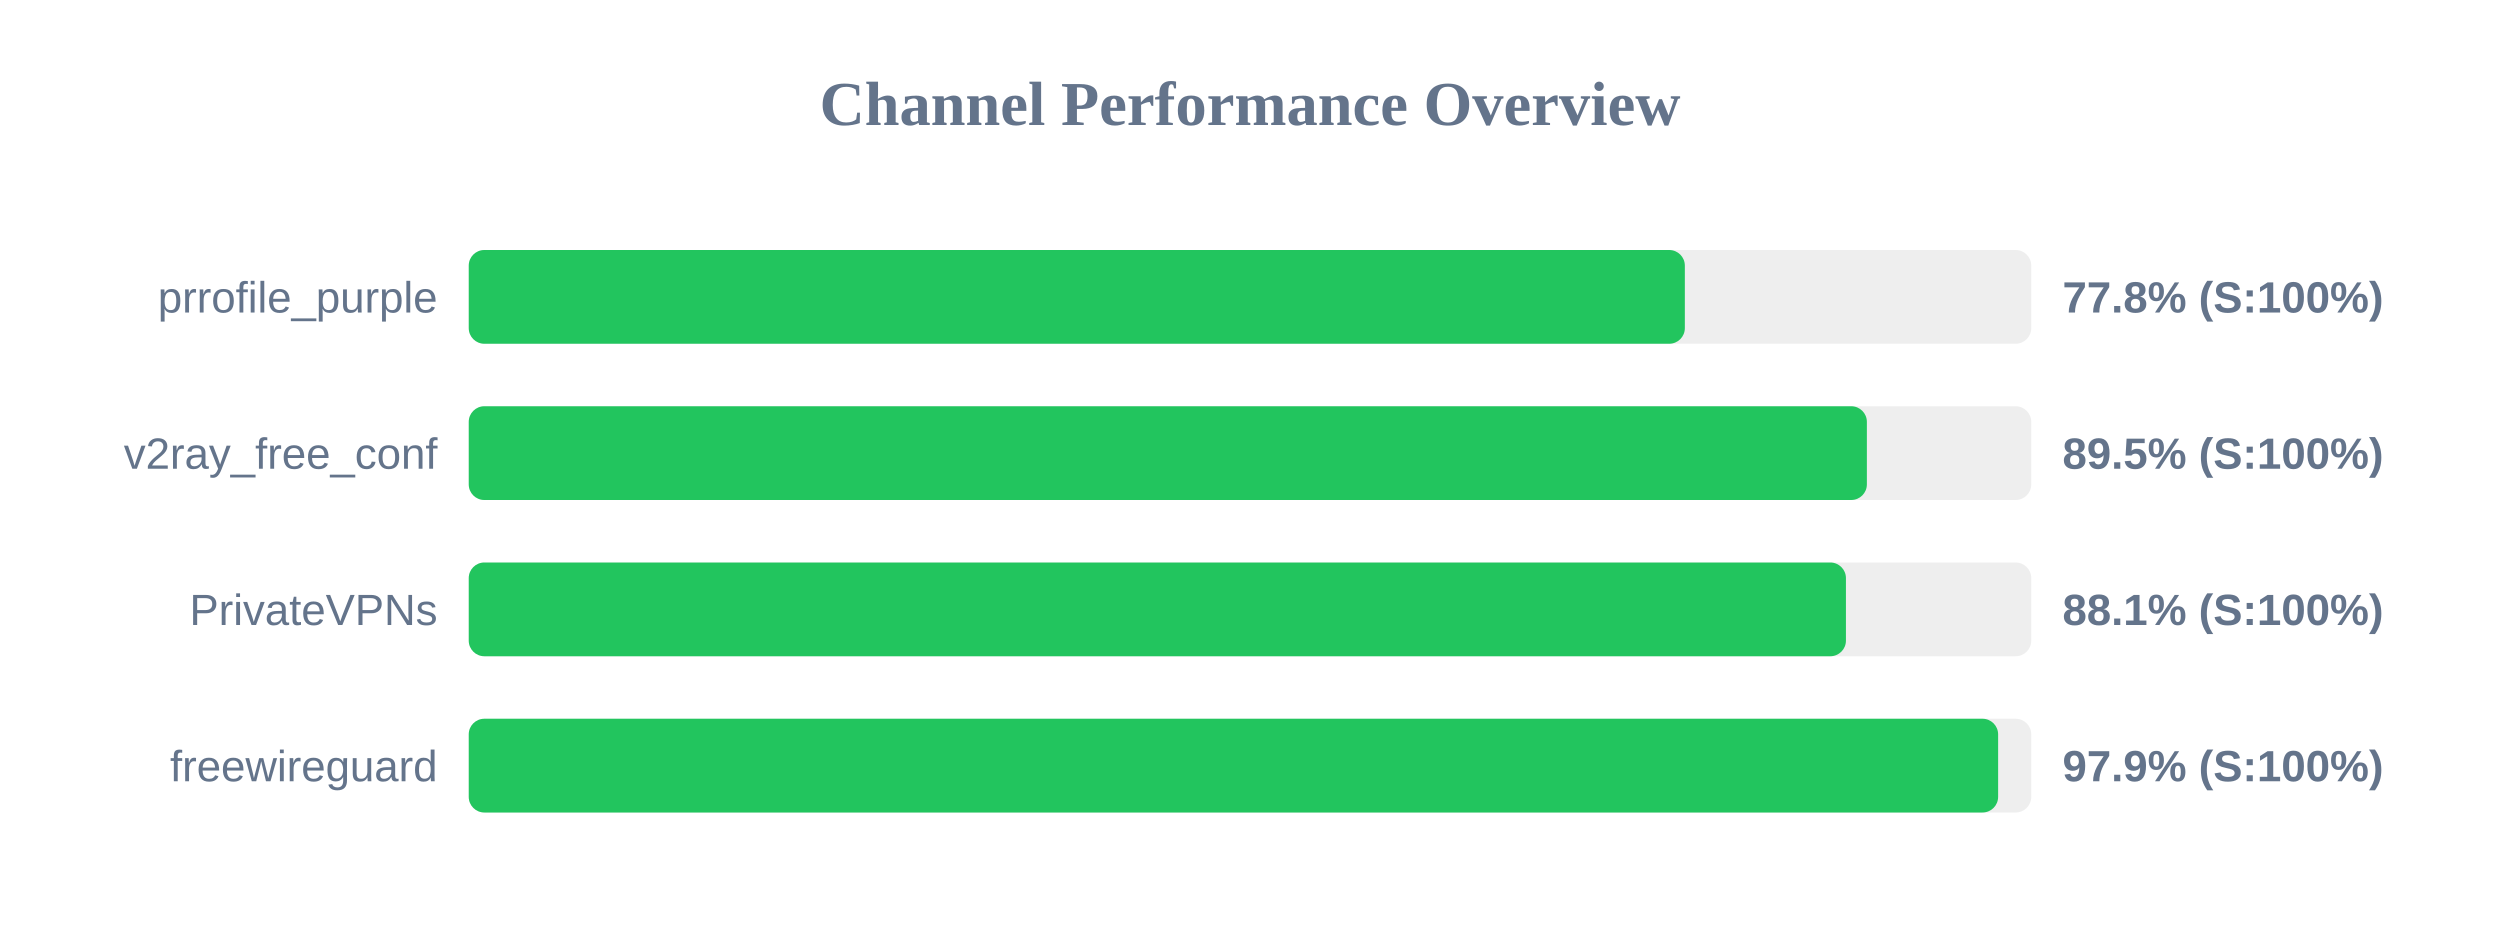
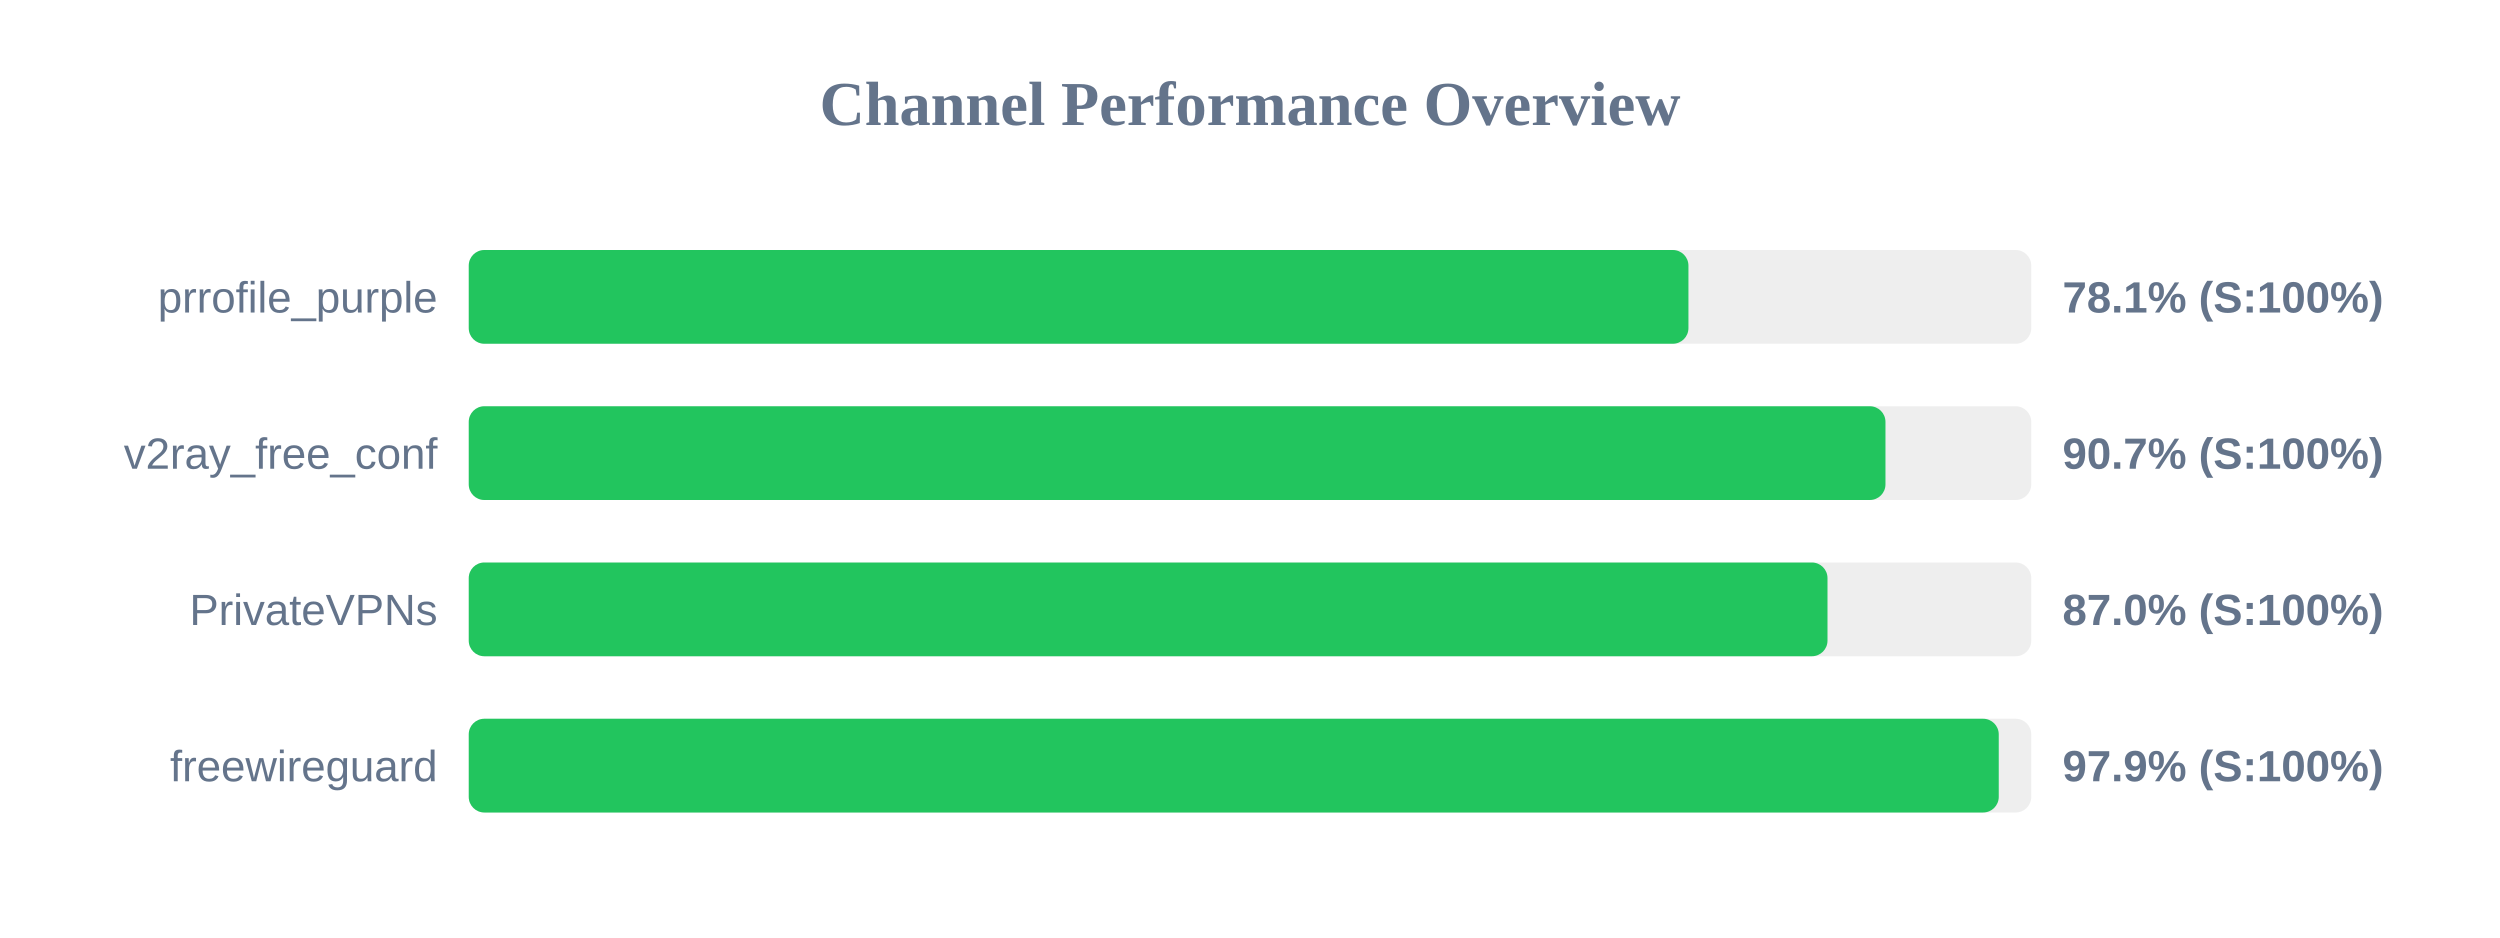
<svg xmlns="http://www.w3.org/2000/svg" width="800" height="300" version="1.1">
  <style>
        .row { font: 14px Arial; fill: #64748b; }
        .score { font: bold 14px Arial; fill: #64748b; }
    </style>
  <text x="400" y="40" text-anchor="middle" font-size="20px" font-weight="bold" fill="#64748b">Channel Performance Overview</text>
  <rect x="150" y="80" width="500" height="30" fill="#eee" rx="5" />
-   <rect x="150" y="80" width="389.15" height="30" fill="#22c55e" rx="5" />
+   <rect x="150" y="80" width="390.3" height="30" fill="#22c55e" rx="5" />
  <text x="140" y="100" text-anchor="end" class="row">prrofile_purple</text>
-   <text x="660" y="100" text-anchor="start" class="score">77.8% (S:100%)</text>
+   <text x="660" y="100" text-anchor="start" class="score">78.1% (S:100%)</text>
  <rect x="150" y="130" width="500" height="30" fill="#eee" rx="5" />
-   <rect x="150" y="130" width="447.4" height="30" fill="#22c55e" rx="5" />
+   <rect x="150" y="130" width="453.35" height="30" fill="#22c55e" rx="5" />
  <text x="140" y="150" text-anchor="end" class="row">v2ray_free_conf</text>
-   <text x="660" y="150" text-anchor="start" class="score">89.5% (S:100%)</text>
+   <text x="660" y="150" text-anchor="start" class="score">90.7% (S:100%)</text>
  <rect x="150" y="180" width="500" height="30" fill="#eee" rx="5" />
-   <rect x="150" y="180" width="440.7" height="30" fill="#22c55e" rx="5" />
+   <rect x="150" y="180" width="434.8" height="30" fill="#22c55e" rx="5" />
  <text x="140" y="200" text-anchor="end" class="row">PrivateVPNs</text>
-   <text x="660" y="200" text-anchor="start" class="score">88.1% (S:100%)</text>
+   <text x="660" y="200" text-anchor="start" class="score">87.0% (S:100%)</text>
  <rect x="150" y="230" width="500" height="30" fill="#eee" rx="5" />
-   <rect x="150" y="230" width="489.4" height="30" fill="#22c55e" rx="5" />
+   <rect x="150" y="230" width="489.6" height="30" fill="#22c55e" rx="5" />
  <text x="140" y="250" text-anchor="end" class="row">freewireguard</text>
  <text x="660" y="250" text-anchor="start" class="score">97.9% (S:100%)</text>
</svg>
